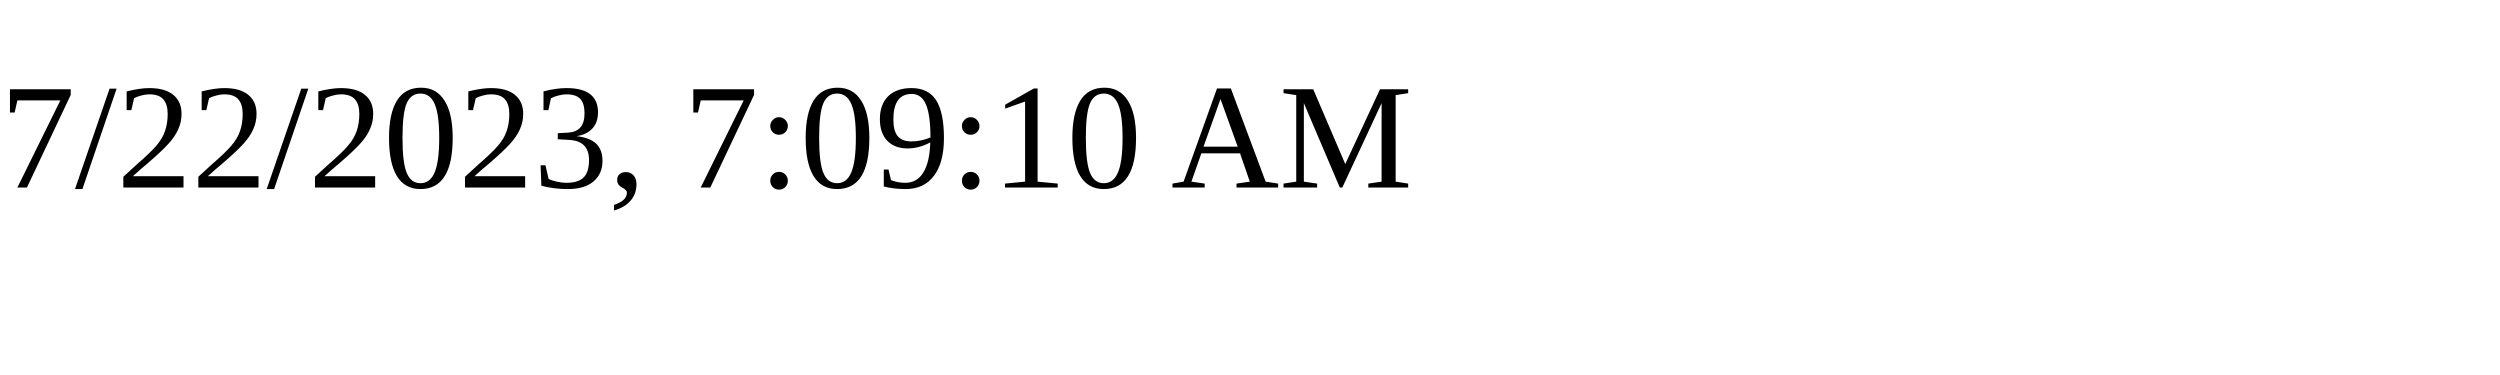
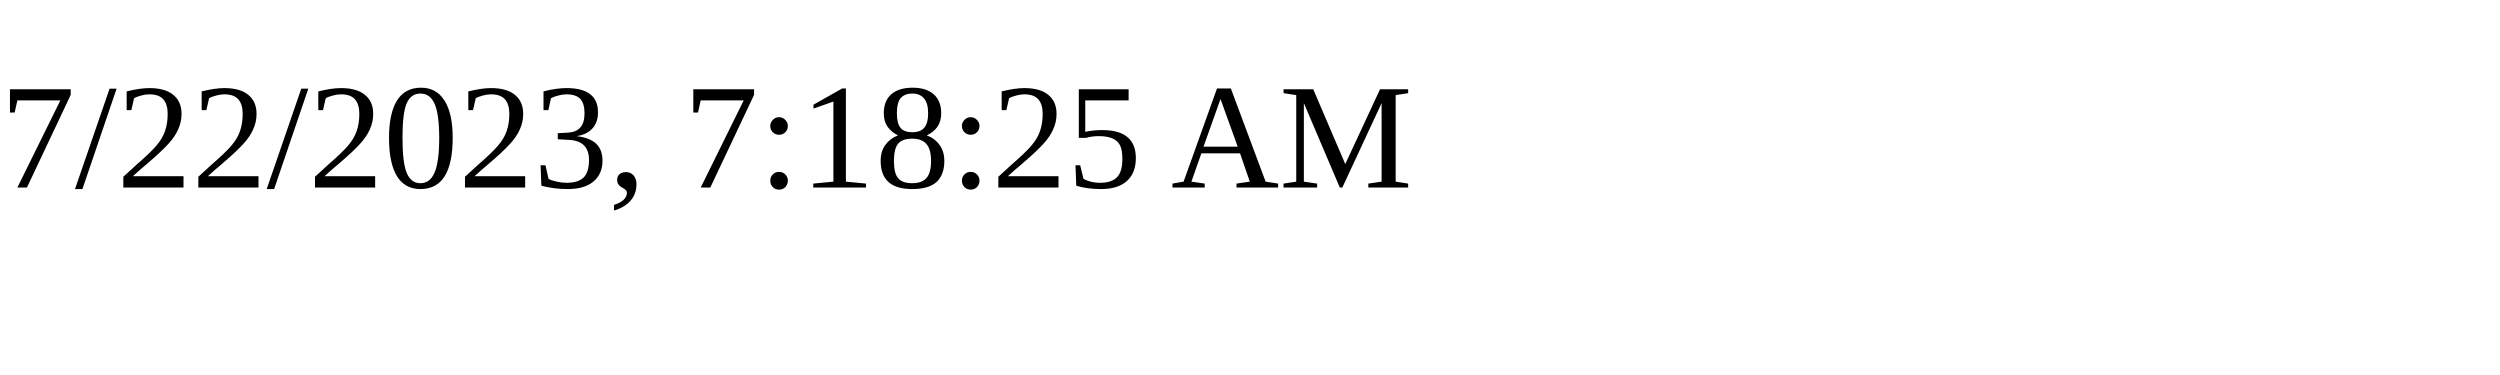
<svg xmlns="http://www.w3.org/2000/svg" height="30" width="200">
-   <text x="0" y="15">7/22/2023, 7:09:10 AM</text>
+   <text x="0" y="15">7/22/2023, 7:18:25 AM</text>
</svg>
